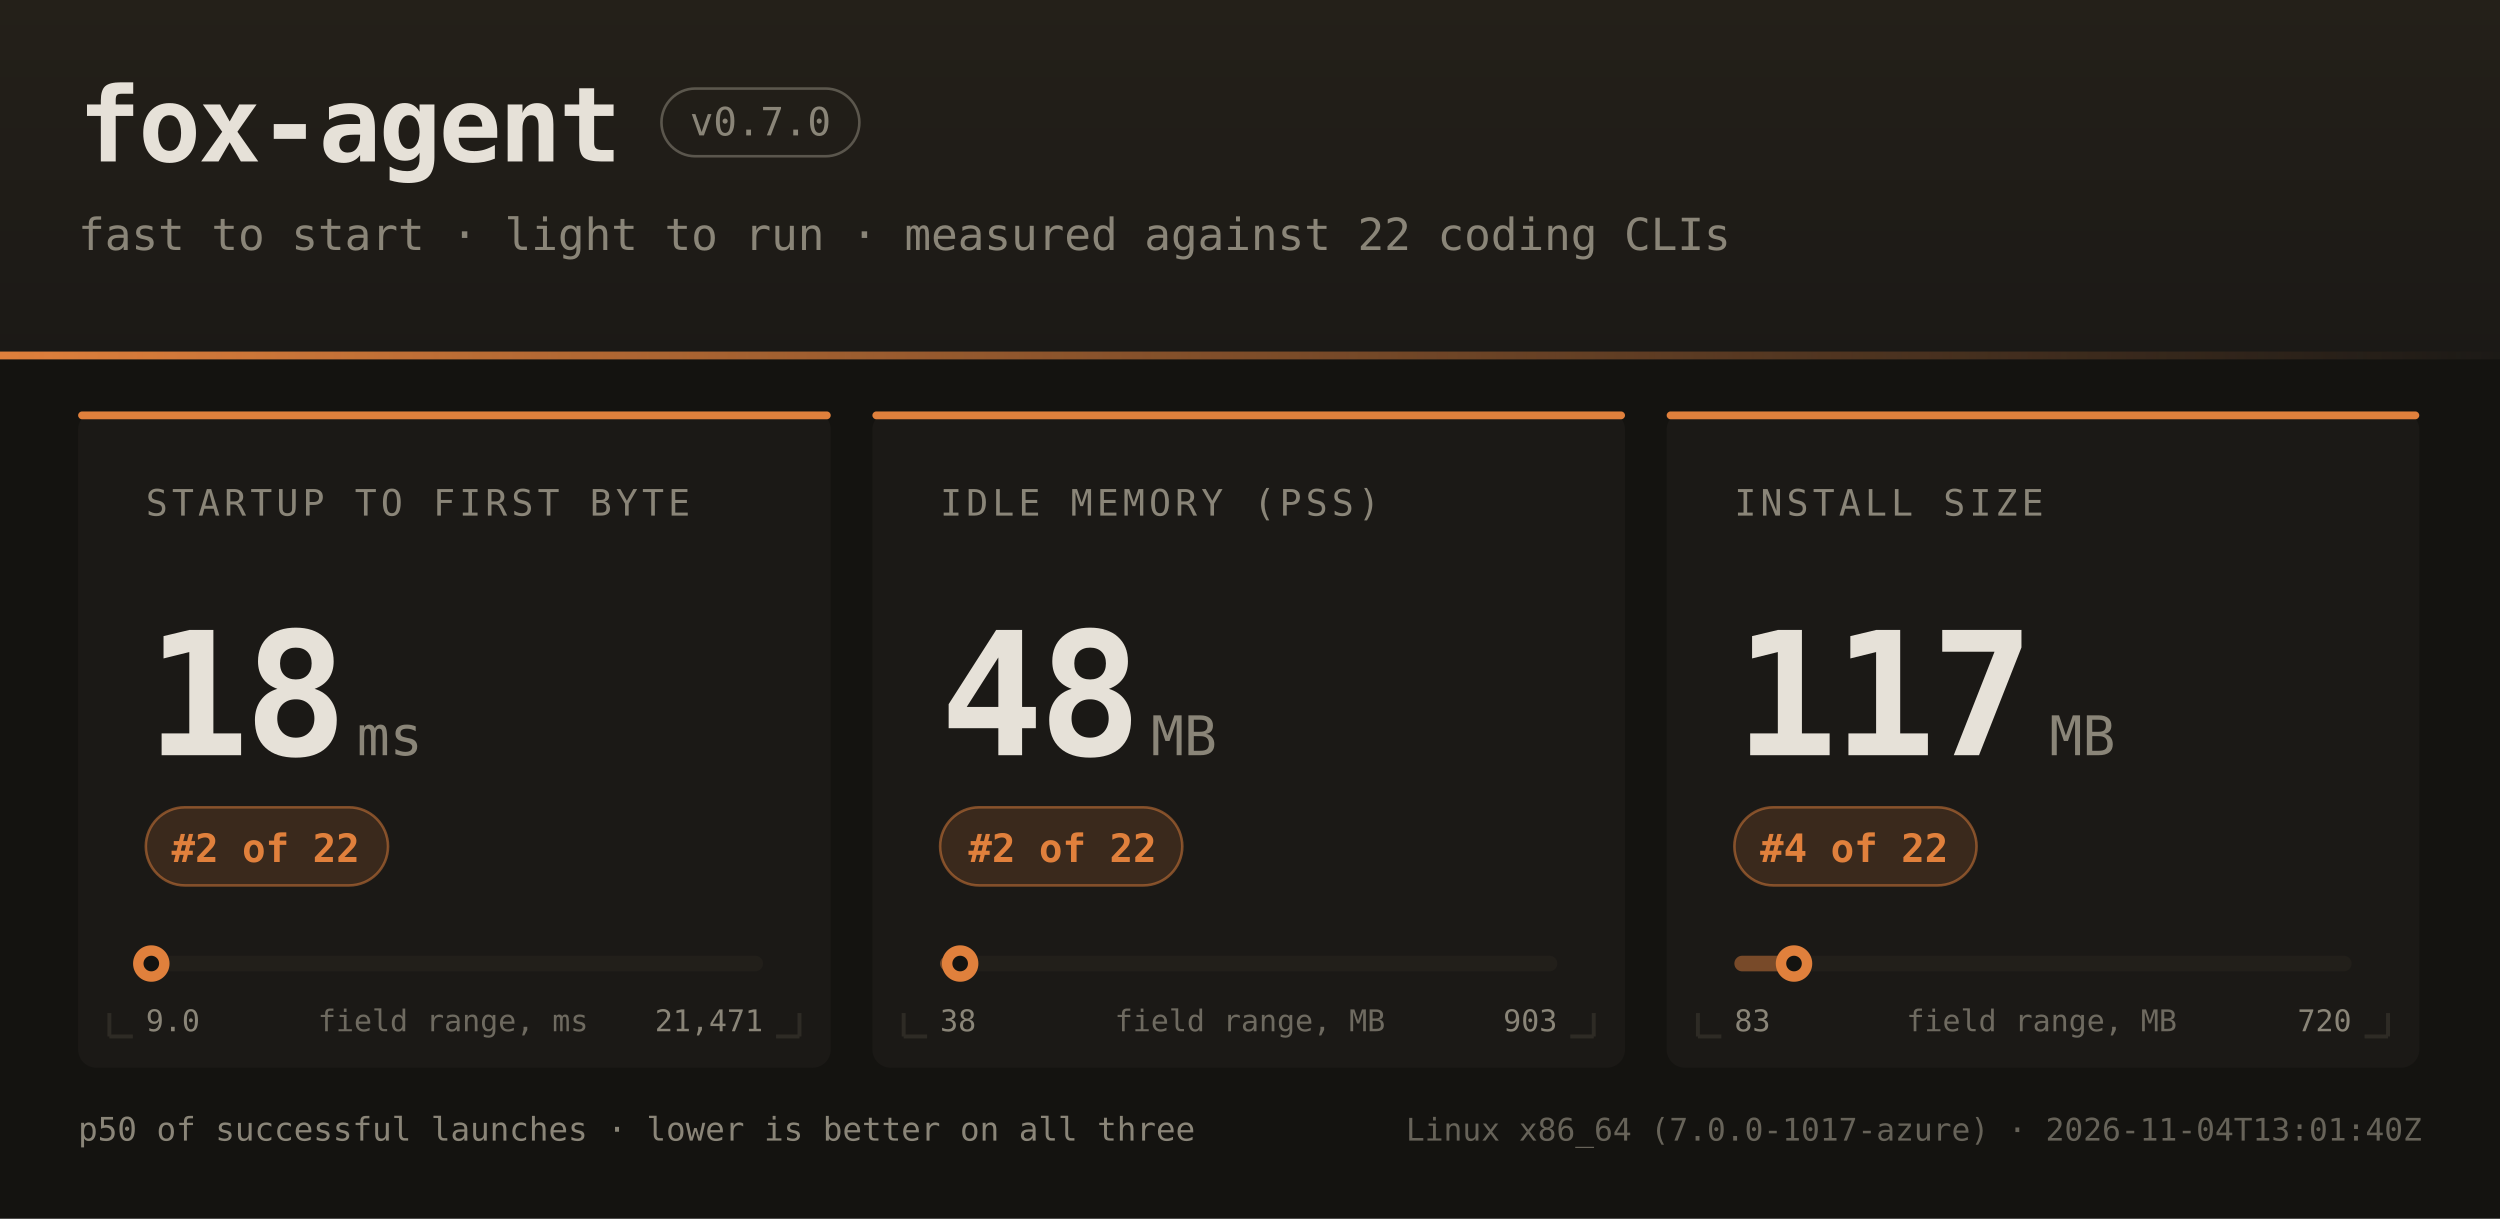
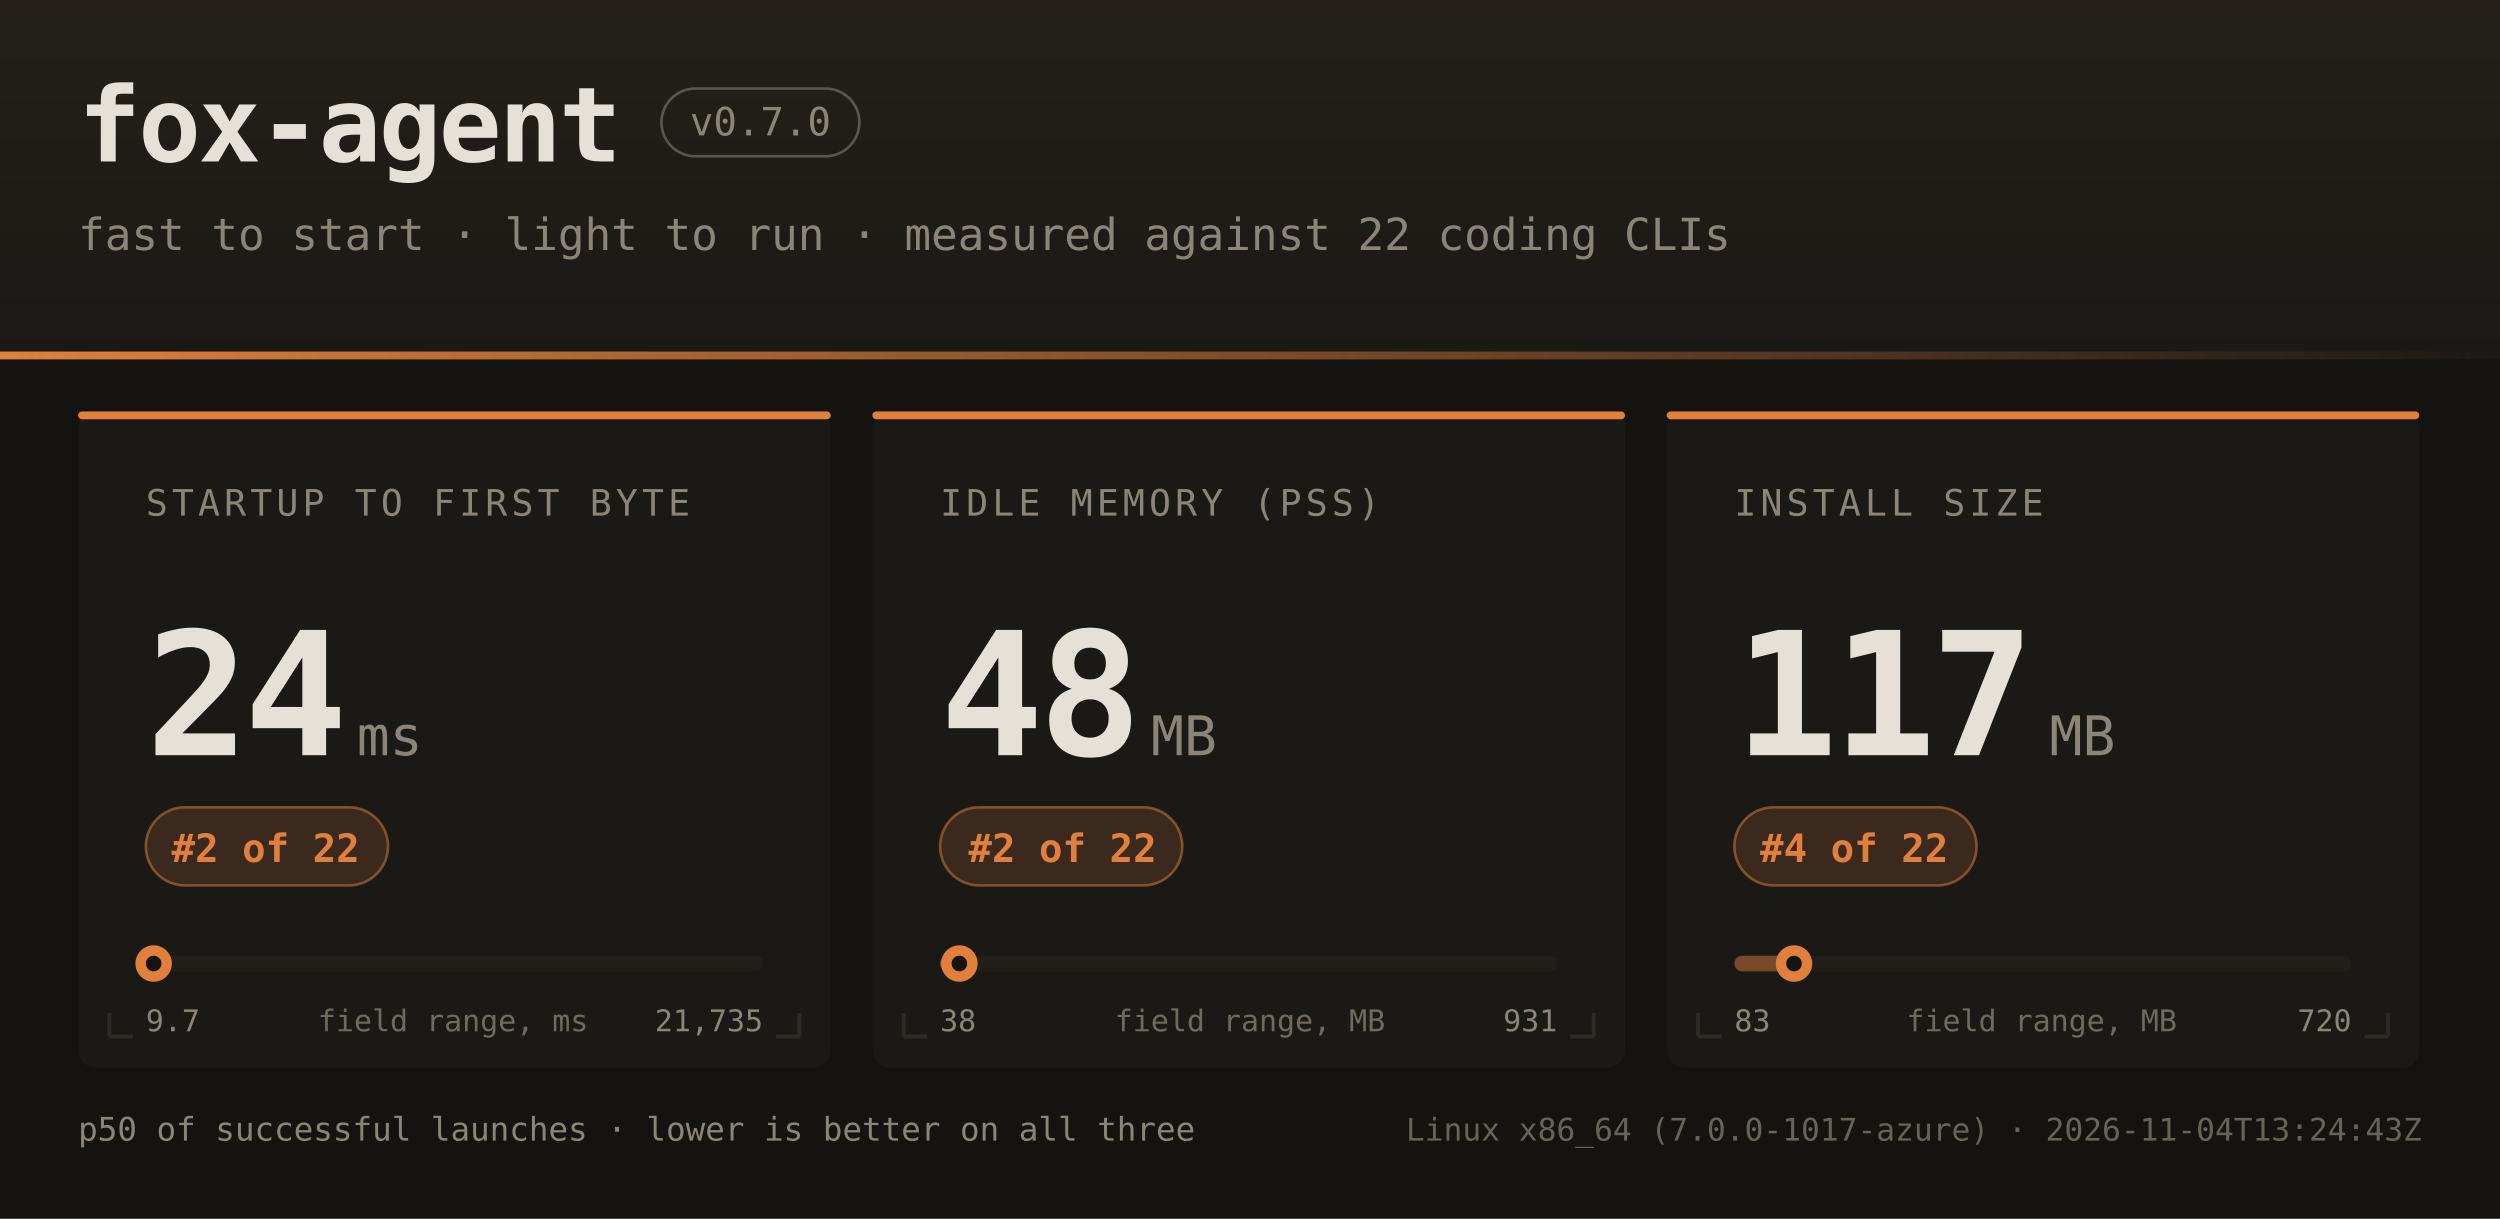
<svg xmlns="http://www.w3.org/2000/svg" width="960" height="468" font-family="ui-monospace,SFMono-Regular,JetBrains Mono,Menlo,Consolas,monospace">
  <defs>
    <linearGradient id="hdr" x1="0" y1="0" x2="0" y2="1">
      <stop offset="0" stop-color="#242019" />
      <stop offset="1" stop-color="#1b1916" />
    </linearGradient>
    <linearGradient id="rule" x1="0" y1="0" x2="1" y2="0">
      <stop offset="0" stop-color="#e0803c" />
      <stop offset="1" stop-color="#e0803c" stop-opacity="0" />
    </linearGradient>
  </defs>
  <rect width="960" height="468" fill="#141310" />
  <rect width="960" height="138" fill="url(#hdr)" />
  <rect x="0" y="135" width="960" height="3" fill="url(#rule)" />
  <text x="30" y="62" fill="#e6e1d8" font-size="40" font-weight="bold" letter-spacing="-1">fox-agent</text>
  <rect x="254" y="34" width="76" height="26" rx="13" fill="none" stroke="#8a8578" stroke-opacity="0.55" />
  <text x="292" y="52" text-anchor="middle" fill="#8a8578" font-size="15">v0.7.0</text>
  <text x="30" y="96" fill="#8a8578" font-size="17">fast to start · light to run · measured against 22 coding CLIs</text>
  <rect x="30" y="158" width="289" height="252" rx="7" fill="#1b1916" />
  <rect x="30" y="158" width="289" height="3" rx="1.5" fill="#e0803c" />
  <path d="M 42 398 h 9 M 42 398 v -9" stroke="#2e2b25" stroke-width="1.5" fill="none" />
  <path d="M 307 398 h -9 M 307 398 v -9" stroke="#2e2b25" stroke-width="1.5" fill="none" />
  <text x="56" y="198" fill="#8a8578" font-size="14" letter-spacing="1.6">STARTUP TO FIRST BYTE</text>
-   <text x="56" y="290" fill="#e6e1d8" font-size="66" font-weight="bold" letter-spacing="-2">18</text>
+   <text x="56" y="290" fill="#e6e1d8" font-size="66" font-weight="bold" letter-spacing="-2">24</text>
  <text x="137" y="290" fill="#8a8578" font-size="21">ms</text>
  <rect x="56" y="310" width="93" height="30" rx="15" fill="#e0803c" fill-opacity="0.16" stroke="#e0803c" stroke-opacity="0.5" />
  <text x="102" y="331" text-anchor="middle" fill="#e0803c" font-size="15" font-weight="bold">#2 of 22</text>
  <rect x="56" y="367" width="237" height="6" rx="3" fill="#221f1a" />
-   <rect x="56" y="367" width="2" height="6" rx="3" fill="#e0803c" fill-opacity="0.45" />
-   <circle cx="58.1" cy="370" r="7" fill="#e0803c" />
-   <circle cx="58.1" cy="370" r="3" fill="#141310" />
-   <text x="56" y="396" fill="#8a8578" font-size="11.5">9.0</text>
-   <text x="293" y="396" text-anchor="end" fill="#8a8578" font-size="11.5">21,471</text>
+   <rect x="56" y="367" width="3" height="6" rx="3" fill="#e0803c" fill-opacity="0.45" />
+   <circle cx="59.0" cy="370" r="7" fill="#e0803c" />
+   <circle cx="59.0" cy="370" r="3" fill="#141310" />
+   <text x="56" y="396" fill="#8a8578" font-size="11.5">9.7</text>
+   <text x="293" y="396" text-anchor="end" fill="#8a8578" font-size="11.5">21,735</text>
  <text x="174" y="396" text-anchor="middle" fill="#8a8578" font-size="11.5" opacity="0.75">field range, ms</text>
  <rect x="335" y="158" width="289" height="252" rx="7" fill="#1b1916" />
  <rect x="335" y="158" width="289" height="3" rx="1.5" fill="#e0803c" />
  <path d="M 347 398 h 9 M 347 398 v -9" stroke="#2e2b25" stroke-width="1.5" fill="none" />
  <path d="M 612 398 h -9 M 612 398 v -9" stroke="#2e2b25" stroke-width="1.5" fill="none" />
  <text x="361" y="198" fill="#8a8578" font-size="14" letter-spacing="1.6">IDLE MEMORY (PSS)</text>
  <text x="361" y="290" fill="#e6e1d8" font-size="66" font-weight="bold" letter-spacing="-2">48</text>
  <text x="442" y="290" fill="#8a8578" font-size="21">MB</text>
  <rect x="361" y="310" width="93" height="30" rx="15" fill="#e0803c" fill-opacity="0.16" stroke="#e0803c" stroke-opacity="0.5" />
  <text x="408" y="331" text-anchor="middle" fill="#e0803c" font-size="15" font-weight="bold">#2 of 22</text>
  <rect x="361" y="367" width="237" height="6" rx="3" fill="#221f1a" />
-   <rect x="361" y="367" width="8" height="6" rx="3" fill="#e0803c" fill-opacity="0.45" />
-   <circle cx="368.7" cy="370" r="7" fill="#e0803c" />
-   <circle cx="368.7" cy="370" r="3" fill="#141310" />
+   <rect x="361" y="367" width="7" height="6" rx="3" fill="#e0803c" fill-opacity="0.45" />
+   <circle cx="368.4" cy="370" r="7" fill="#e0803c" />
+   <circle cx="368.4" cy="370" r="3" fill="#141310" />
  <text x="361" y="396" fill="#8a8578" font-size="11.5">38</text>
-   <text x="598" y="396" text-anchor="end" fill="#8a8578" font-size="11.5">903</text>
+   <text x="598" y="396" text-anchor="end" fill="#8a8578" font-size="11.5">931</text>
  <text x="480" y="396" text-anchor="middle" fill="#8a8578" font-size="11.5" opacity="0.75">field range, MB</text>
  <rect x="640" y="158" width="289" height="252" rx="7" fill="#1b1916" />
  <rect x="640" y="158" width="289" height="3" rx="1.5" fill="#e0803c" />
  <path d="M 652 398 h 9 M 652 398 v -9" stroke="#2e2b25" stroke-width="1.5" fill="none" />
  <path d="M 917 398 h -9 M 917 398 v -9" stroke="#2e2b25" stroke-width="1.5" fill="none" />
  <text x="666" y="198" fill="#8a8578" font-size="14" letter-spacing="1.6">INSTALL SIZE</text>
  <text x="666" y="290" fill="#e6e1d8" font-size="66" font-weight="bold" letter-spacing="-2">117</text>
  <text x="787" y="290" fill="#8a8578" font-size="21">MB</text>
  <rect x="666" y="310" width="93" height="30" rx="15" fill="#e0803c" fill-opacity="0.16" stroke="#e0803c" stroke-opacity="0.5" />
  <text x="712" y="331" text-anchor="middle" fill="#e0803c" font-size="15" font-weight="bold">#4 of 22</text>
  <rect x="666" y="367" width="237" height="6" rx="3" fill="#221f1a" />
  <rect x="666" y="367" width="23" height="6" rx="3" fill="#e0803c" fill-opacity="0.45" />
  <circle cx="688.9" cy="370" r="7" fill="#e0803c" />
  <circle cx="688.9" cy="370" r="3" fill="#141310" />
  <text x="666" y="396" fill="#8a8578" font-size="11.5">83</text>
  <text x="903" y="396" text-anchor="end" fill="#8a8578" font-size="11.5">720</text>
  <text x="784" y="396" text-anchor="middle" fill="#8a8578" font-size="11.5" opacity="0.75">field range, MB</text>
  <text x="30" y="438" fill="#8a8578" font-size="12.5">p50 of successful launches · lower is better on all three</text>
-   <text x="930" y="438" text-anchor="end" fill="#8a8578" font-size="12" opacity="0.7">Linux x86_64 (7.0.0-1017-azure) · 2026-11-04T13:01:40Z</text>
+   <text x="930" y="438" text-anchor="end" fill="#8a8578" font-size="12" opacity="0.7">Linux x86_64 (7.0.0-1017-azure) · 2026-11-04T13:24:43Z</text>
</svg>
